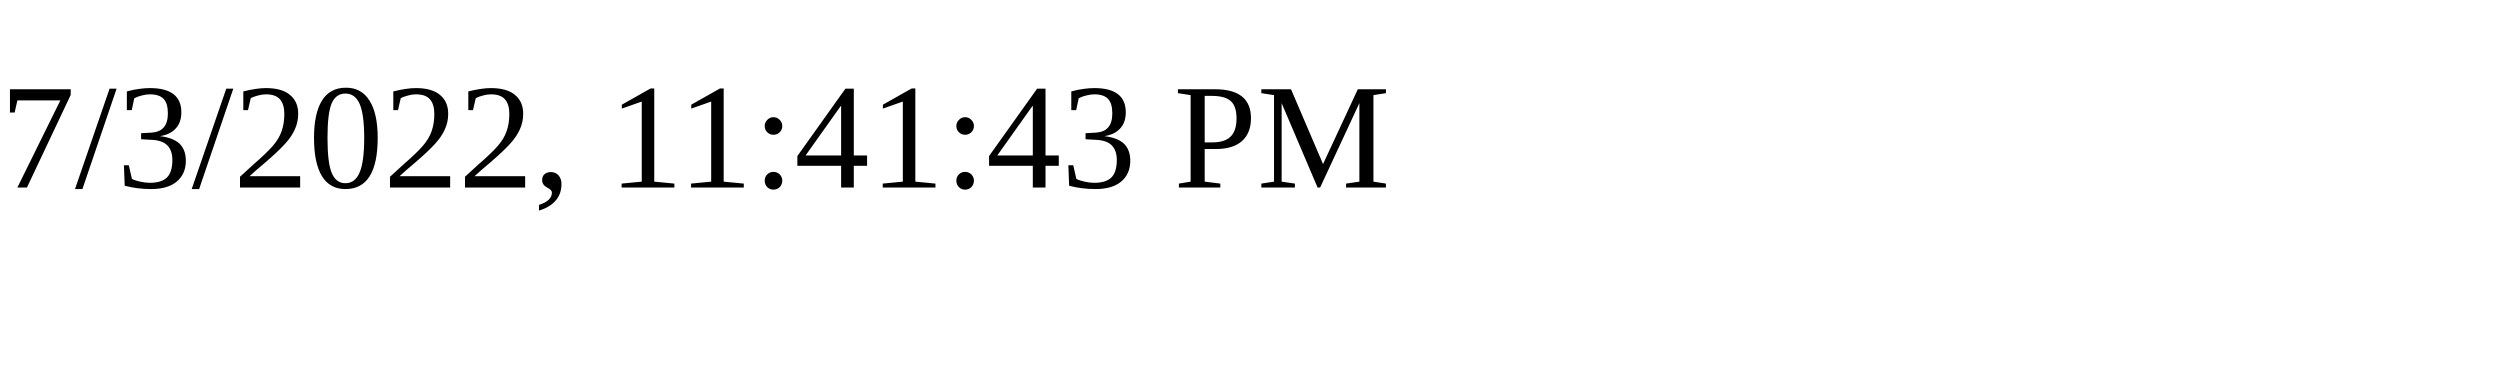
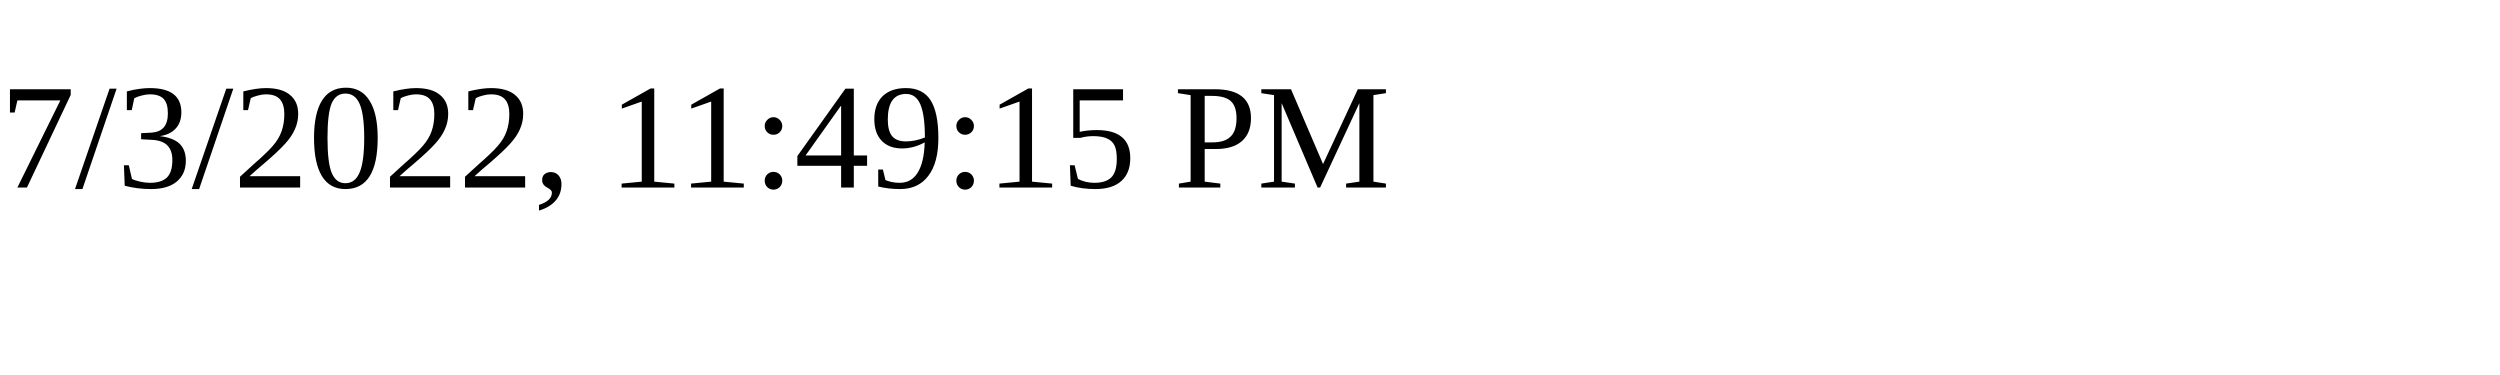
<svg xmlns="http://www.w3.org/2000/svg" height="30" width="200">
-   <text x="0" y="15">7/3/2022, 11:41:43 PM</text>
+   <text x="0" y="15">7/3/2022, 11:49:15 PM</text>
</svg>
